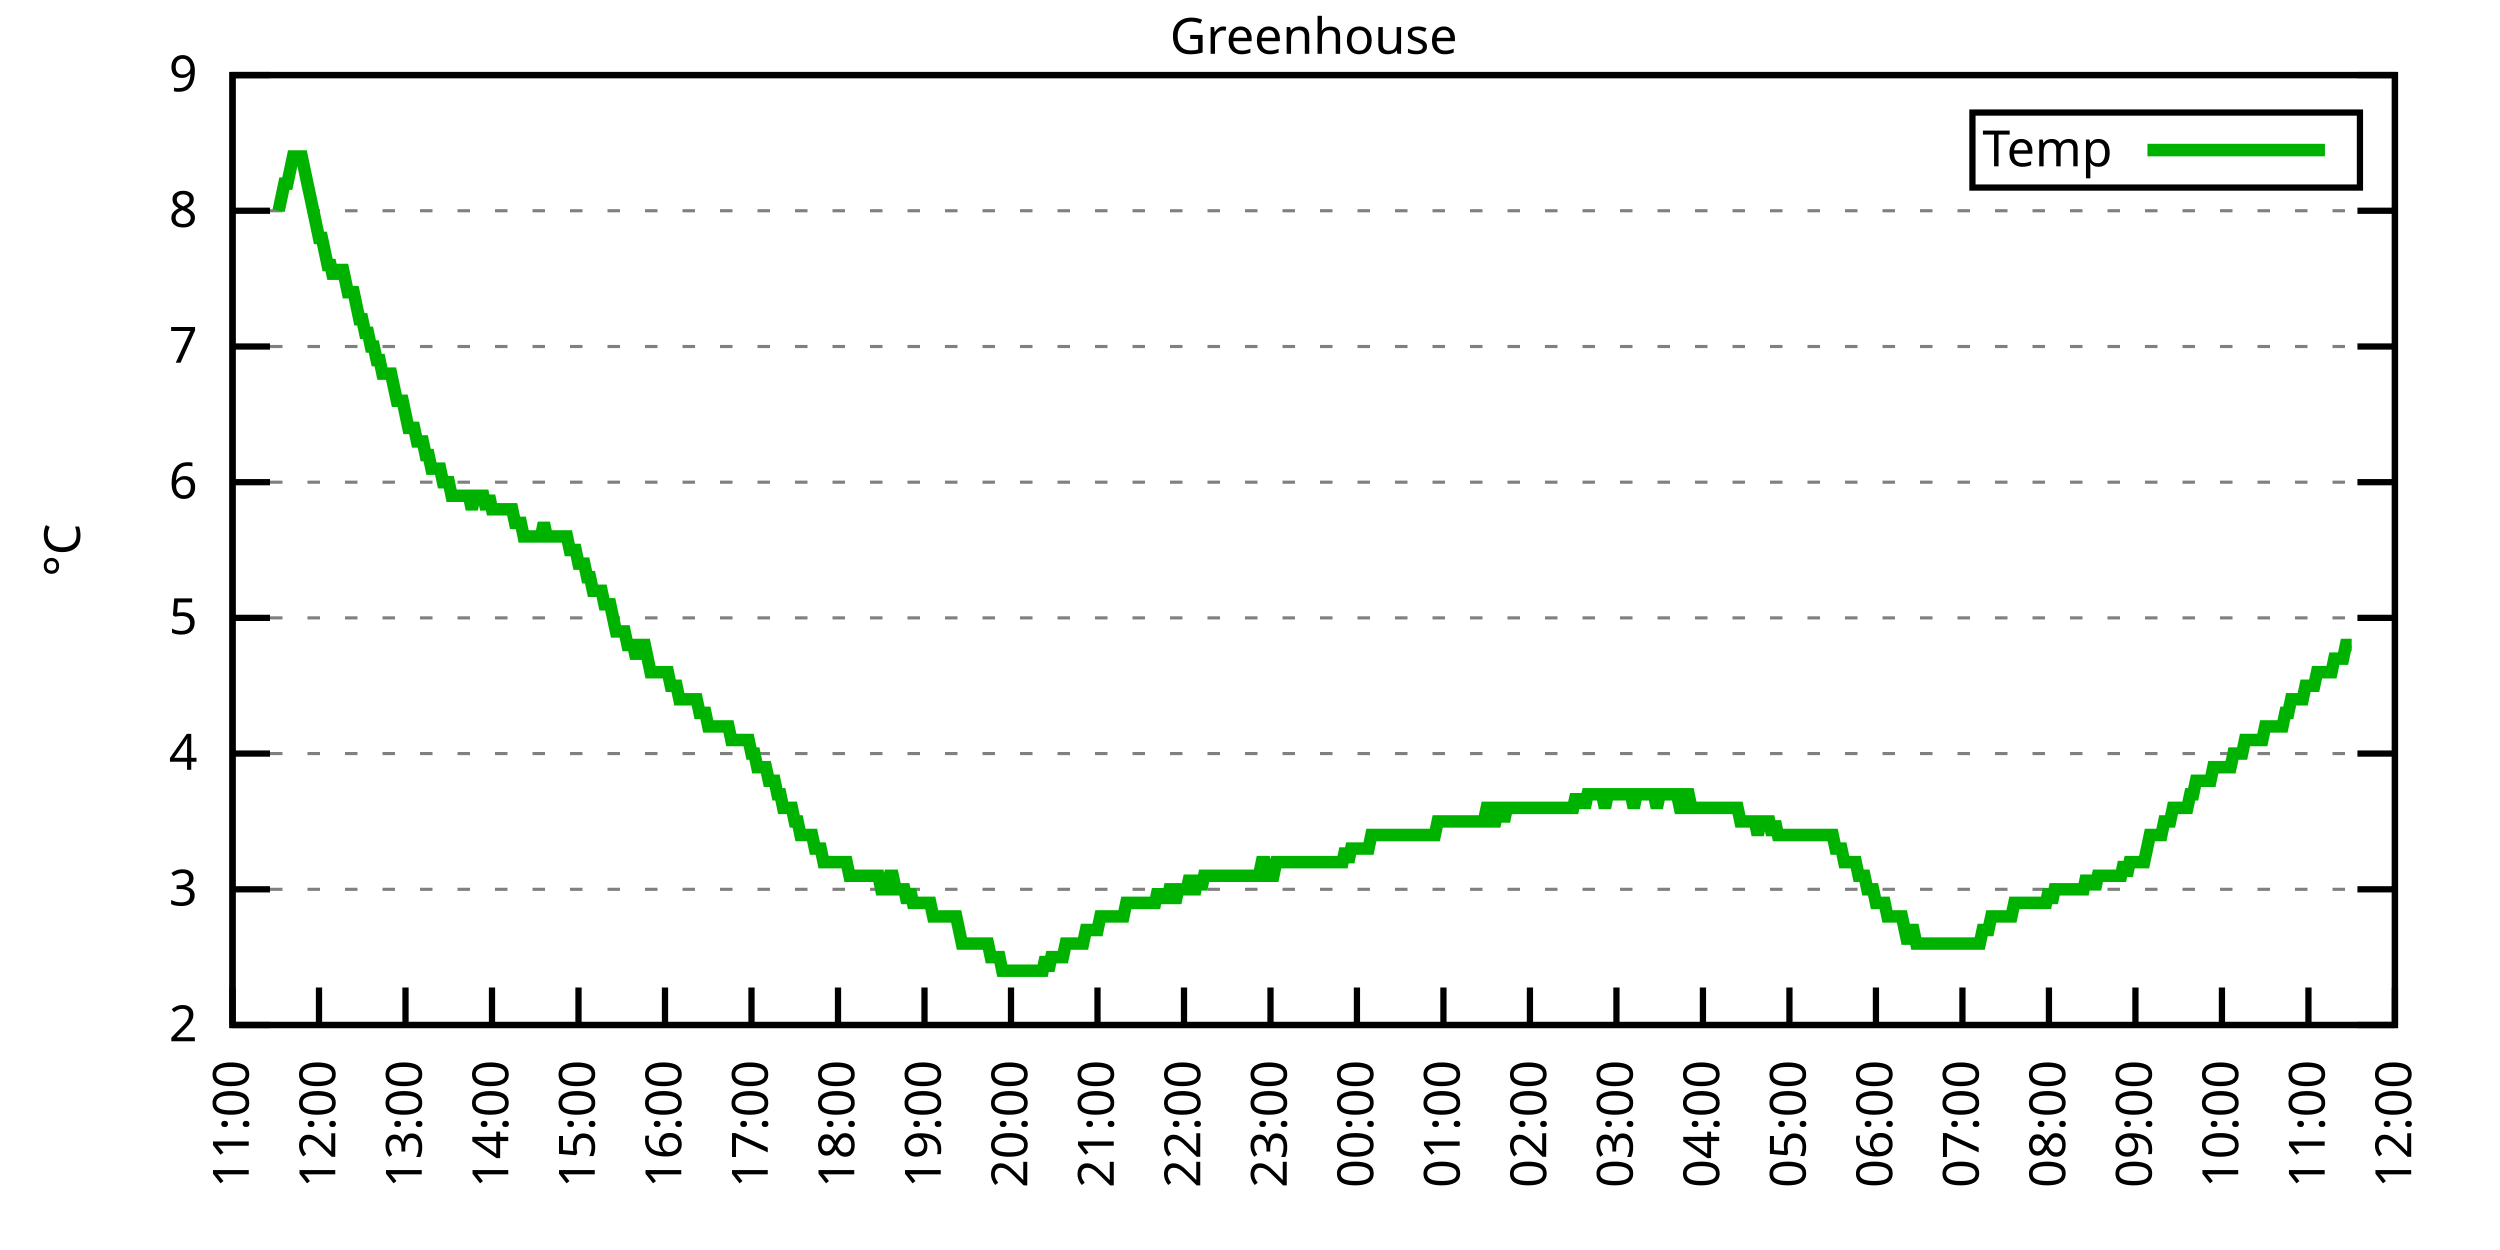
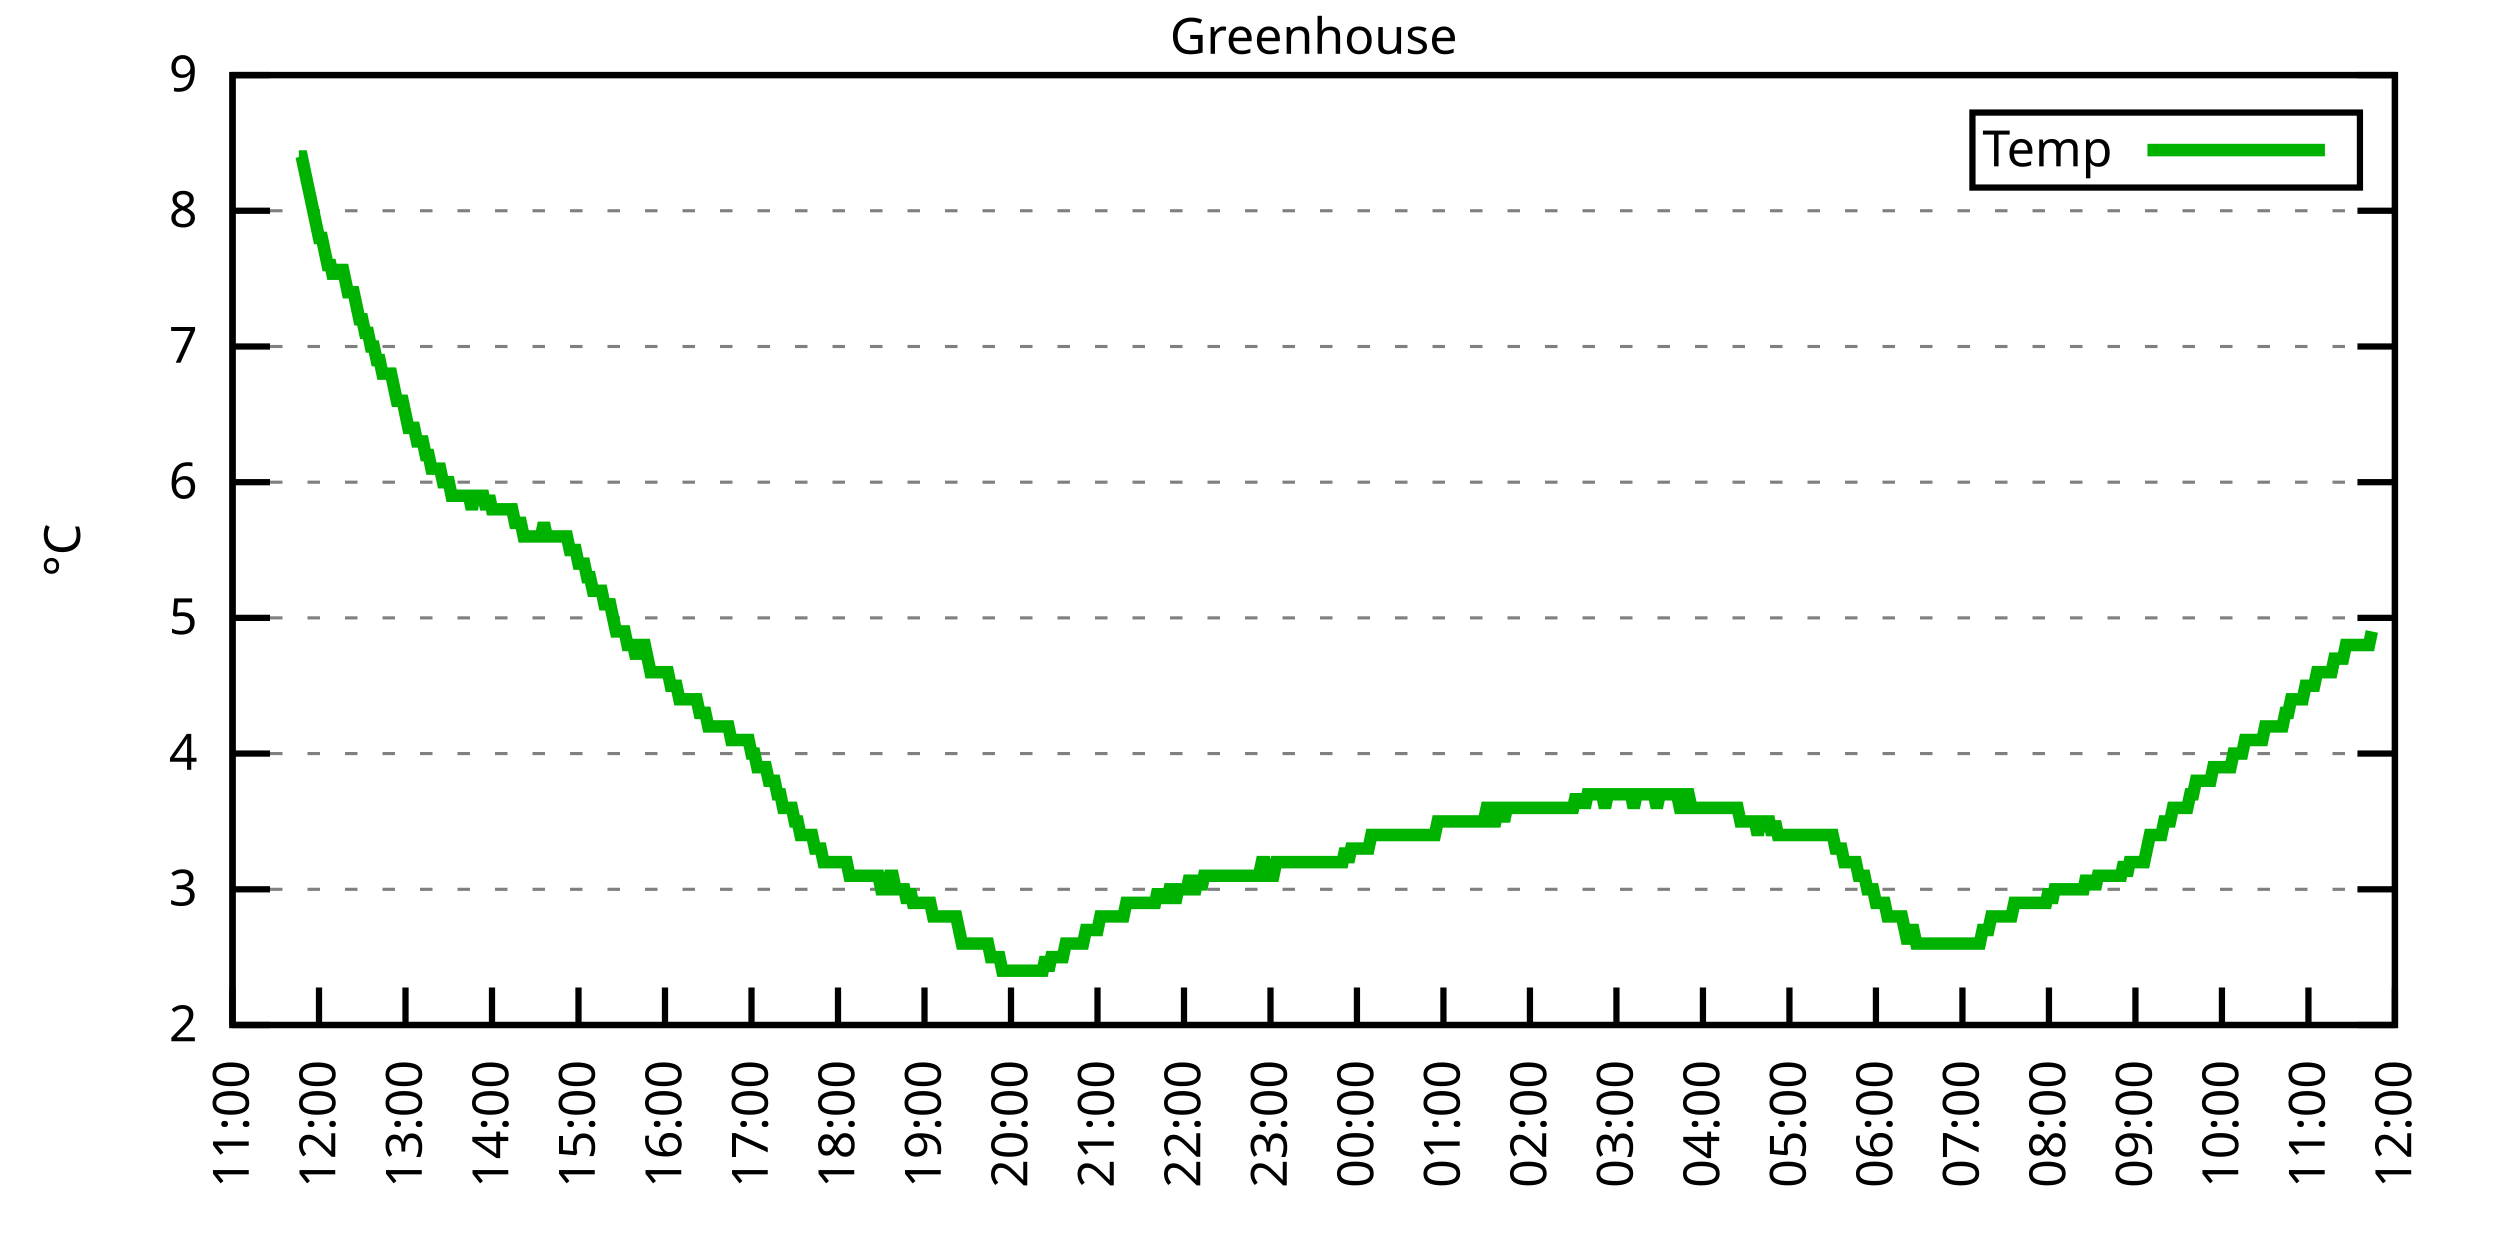
<svg xmlns="http://www.w3.org/2000/svg" xmlns:xlink="http://www.w3.org/1999/xlink" width="400" height="200" viewBox="0 0 400 200">
  <g id="gnuplot_canvas">
    <rect x="0" y="0" width="400" height="200" fill="none" />
    <defs>
      <circle id="gpDot" r="0.5" stroke-width="0.5" stroke="currentColor" />
      <path id="gpPt0" stroke-width="0.333" stroke="currentColor" d="M-1,0 h2 M0,-1 v2" />
      <path id="gpPt1" stroke-width="0.333" stroke="currentColor" d="M-1,-1 L1,1 M1,-1 L-1,1" />
      <path id="gpPt2" stroke-width="0.333" stroke="currentColor" d="M-1,0 L1,0 M0,-1 L0,1 M-1,-1 L1,1 M-1,1 L1,-1" />
      <rect id="gpPt3" stroke-width="0.333" stroke="currentColor" x="-1" y="-1" width="2" height="2" />
      <rect id="gpPt4" stroke-width="0.333" stroke="currentColor" fill="currentColor" x="-1" y="-1" width="2" height="2" />
      <circle id="gpPt5" stroke-width="0.333" stroke="currentColor" cx="0" cy="0" r="1" />
      <use xlink:href="#gpPt5" id="gpPt6" fill="currentColor" stroke="none" />
      <path id="gpPt7" stroke-width="0.333" stroke="currentColor" d="M0,-1.33 L-1.33,0.67 L1.33,0.67 z" />
      <use xlink:href="#gpPt7" id="gpPt8" fill="currentColor" stroke="none" />
      <use xlink:href="#gpPt7" id="gpPt9" stroke="currentColor" transform="rotate(180)" />
      <use xlink:href="#gpPt9" id="gpPt10" fill="currentColor" stroke="none" />
      <use xlink:href="#gpPt3" id="gpPt11" stroke="currentColor" transform="rotate(45)" />
      <use xlink:href="#gpPt11" id="gpPt12" fill="currentColor" stroke="none" />
      <path id="gpPt13" stroke-width="0.333" stroke="currentColor" d="M0,1.330 L1.265,0.411 L0.782,-1.067 L-0.782,-1.076 L-1.265,0.411 z" />
      <use xlink:href="#gpPt13" id="gpPt14" fill="currentColor" stroke="none" />
      <filter id="textbox" filterUnits="objectBoundingBox" x="0" y="0" height="1" width="1">
        <feFlood flood-color="white" flood-opacity="1" result="bgnd" />
        <feComposite in="SourceGraphic" in2="bgnd" operator="atop" />
      </filter>
      <filter id="greybox" filterUnits="objectBoundingBox" x="0" y="0" height="1" width="1">
        <feFlood flood-color="lightgrey" flood-opacity="1" result="grey" />
        <feComposite in="SourceGraphic" in2="grey" operator="atop" />
      </filter>
    </defs>
    <g fill="none" color="white" stroke="currentColor" stroke-width="1.00" stroke-linecap="butt" stroke-linejoin="miter">
</g>
    <g fill="none" color="black" stroke="currentColor" stroke-width="1.00" stroke-linecap="butt" stroke-linejoin="miter">
      <g stroke="none" shape-rendering="crispEdges">
        <polygon fill="rgb(255, 255, 255)" points="37.20,164.00 383.18,164.00 383.18,12.02 37.20,12.02 " />
      </g>
    </g>
    <g fill="none" color="black" stroke="currentColor" stroke-width="1.00" stroke-linecap="butt" stroke-linejoin="miter">
</g>
    <g fill="none" color="black" stroke="black" stroke-width="0.50" stroke-linecap="butt" stroke-linejoin="miter">
</g>
    <g fill="none" color="gray" stroke="currentColor" stroke-width="0.50" stroke-linecap="butt" stroke-linejoin="miter">
      <path stroke="gray" stroke-dasharray="2,4" class="gridline" d="M37.20,164.00 L383.19,164.00  " />
    </g>
    <g fill="none" color="gray" stroke="gray" stroke-width="1.00" stroke-linecap="butt" stroke-linejoin="miter">
</g>
    <g fill="none" color="black" stroke="currentColor" stroke-width="1.00" stroke-linecap="butt" stroke-linejoin="miter">
      <path stroke="black" d="M37.20,164.00 L43.20,164.00 M383.19,164.00 L377.19,164.00  " />
      <g transform="translate(31.60,166.60)" stroke="none" fill="black" font-family="Sans" font-size="8.00" text-anchor="end">
        <text>
          <tspan font-family="Sans"> 2</tspan>
        </text>
      </g>
    </g>
    <g fill="none" color="black" stroke="currentColor" stroke-width="1.00" stroke-linecap="butt" stroke-linejoin="miter">
</g>
    <g fill="none" color="black" stroke="black" stroke-width="0.50" stroke-linecap="butt" stroke-linejoin="miter">
</g>
    <g fill="none" color="gray" stroke="currentColor" stroke-width="0.50" stroke-linecap="butt" stroke-linejoin="miter">
      <path stroke="gray" stroke-dasharray="2,4" class="gridline" d="M37.20,142.29 L383.19,142.29  " />
    </g>
    <g fill="none" color="gray" stroke="gray" stroke-width="1.00" stroke-linecap="butt" stroke-linejoin="miter">
</g>
    <g fill="none" color="black" stroke="currentColor" stroke-width="1.00" stroke-linecap="butt" stroke-linejoin="miter">
      <path stroke="black" d="M37.20,142.29 L43.20,142.29 M383.19,142.29 L377.19,142.29  " />
      <g transform="translate(31.60,144.89)" stroke="none" fill="black" font-family="Sans" font-size="8.00" text-anchor="end">
        <text>
          <tspan font-family="Sans"> 3</tspan>
        </text>
      </g>
    </g>
    <g fill="none" color="black" stroke="currentColor" stroke-width="1.00" stroke-linecap="butt" stroke-linejoin="miter">
</g>
    <g fill="none" color="black" stroke="black" stroke-width="0.50" stroke-linecap="butt" stroke-linejoin="miter">
</g>
    <g fill="none" color="gray" stroke="currentColor" stroke-width="0.50" stroke-linecap="butt" stroke-linejoin="miter">
      <path stroke="gray" stroke-dasharray="2,4" class="gridline" d="M37.20,120.57 L383.19,120.57  " />
    </g>
    <g fill="none" color="gray" stroke="gray" stroke-width="1.00" stroke-linecap="butt" stroke-linejoin="miter">
</g>
    <g fill="none" color="black" stroke="currentColor" stroke-width="1.00" stroke-linecap="butt" stroke-linejoin="miter">
      <path stroke="black" d="M37.20,120.57 L43.20,120.57 M383.19,120.57 L377.19,120.57  " />
      <g transform="translate(31.60,123.17)" stroke="none" fill="black" font-family="Sans" font-size="8.00" text-anchor="end">
        <text>
          <tspan font-family="Sans"> 4</tspan>
        </text>
      </g>
    </g>
    <g fill="none" color="black" stroke="currentColor" stroke-width="1.00" stroke-linecap="butt" stroke-linejoin="miter">
</g>
    <g fill="none" color="black" stroke="black" stroke-width="0.50" stroke-linecap="butt" stroke-linejoin="miter">
</g>
    <g fill="none" color="gray" stroke="currentColor" stroke-width="0.50" stroke-linecap="butt" stroke-linejoin="miter">
      <path stroke="gray" stroke-dasharray="2,4" class="gridline" d="M37.20,98.86 L383.19,98.86  " />
    </g>
    <g fill="none" color="gray" stroke="gray" stroke-width="1.00" stroke-linecap="butt" stroke-linejoin="miter">
</g>
    <g fill="none" color="black" stroke="currentColor" stroke-width="1.00" stroke-linecap="butt" stroke-linejoin="miter">
      <path stroke="black" d="M37.20,98.86 L43.20,98.86 M383.19,98.86 L377.19,98.86  " />
      <g transform="translate(31.60,101.46)" stroke="none" fill="black" font-family="Sans" font-size="8.00" text-anchor="end">
        <text>
          <tspan font-family="Sans"> 5</tspan>
        </text>
      </g>
    </g>
    <g fill="none" color="black" stroke="currentColor" stroke-width="1.00" stroke-linecap="butt" stroke-linejoin="miter">
</g>
    <g fill="none" color="black" stroke="black" stroke-width="0.50" stroke-linecap="butt" stroke-linejoin="miter">
</g>
    <g fill="none" color="gray" stroke="currentColor" stroke-width="0.50" stroke-linecap="butt" stroke-linejoin="miter">
      <path stroke="gray" stroke-dasharray="2,4" class="gridline" d="M37.20,77.15 L383.19,77.15  " />
    </g>
    <g fill="none" color="gray" stroke="gray" stroke-width="1.00" stroke-linecap="butt" stroke-linejoin="miter">
</g>
    <g fill="none" color="black" stroke="currentColor" stroke-width="1.00" stroke-linecap="butt" stroke-linejoin="miter">
      <path stroke="black" d="M37.20,77.15 L43.20,77.15 M383.19,77.15 L377.19,77.15  " />
      <g transform="translate(31.60,79.75)" stroke="none" fill="black" font-family="Sans" font-size="8.00" text-anchor="end">
        <text>
          <tspan font-family="Sans"> 6</tspan>
        </text>
      </g>
    </g>
    <g fill="none" color="black" stroke="currentColor" stroke-width="1.00" stroke-linecap="butt" stroke-linejoin="miter">
</g>
    <g fill="none" color="black" stroke="black" stroke-width="0.50" stroke-linecap="butt" stroke-linejoin="miter">
</g>
    <g fill="none" color="gray" stroke="currentColor" stroke-width="0.50" stroke-linecap="butt" stroke-linejoin="miter">
      <path stroke="gray" stroke-dasharray="2,4" class="gridline" d="M37.20,55.44 L383.19,55.44  " />
    </g>
    <g fill="none" color="gray" stroke="gray" stroke-width="1.00" stroke-linecap="butt" stroke-linejoin="miter">
</g>
    <g fill="none" color="black" stroke="currentColor" stroke-width="1.00" stroke-linecap="butt" stroke-linejoin="miter">
      <path stroke="black" d="M37.20,55.44 L43.20,55.44 M383.19,55.44 L377.19,55.44  " />
      <g transform="translate(31.60,58.04)" stroke="none" fill="black" font-family="Sans" font-size="8.00" text-anchor="end">
        <text>
          <tspan font-family="Sans"> 7</tspan>
        </text>
      </g>
    </g>
    <g fill="none" color="black" stroke="currentColor" stroke-width="1.00" stroke-linecap="butt" stroke-linejoin="miter">
</g>
    <g fill="none" color="black" stroke="black" stroke-width="0.50" stroke-linecap="butt" stroke-linejoin="miter">
</g>
    <g fill="none" color="gray" stroke="currentColor" stroke-width="0.50" stroke-linecap="butt" stroke-linejoin="miter">
      <path stroke="gray" stroke-dasharray="2,4" class="gridline" d="M37.20,33.72 L383.19,33.72  " />
    </g>
    <g fill="none" color="gray" stroke="gray" stroke-width="1.00" stroke-linecap="butt" stroke-linejoin="miter">
</g>
    <g fill="none" color="black" stroke="currentColor" stroke-width="1.00" stroke-linecap="butt" stroke-linejoin="miter">
      <path stroke="black" d="M37.20,33.72 L43.20,33.72 M383.19,33.72 L377.19,33.72  " />
      <g transform="translate(31.60,36.32)" stroke="none" fill="black" font-family="Sans" font-size="8.00" text-anchor="end">
        <text>
          <tspan font-family="Sans"> 8</tspan>
        </text>
      </g>
    </g>
    <g fill="none" color="black" stroke="currentColor" stroke-width="1.00" stroke-linecap="butt" stroke-linejoin="miter">
</g>
    <g fill="none" color="black" stroke="black" stroke-width="0.50" stroke-linecap="butt" stroke-linejoin="miter">
</g>
    <g fill="none" color="gray" stroke="currentColor" stroke-width="0.50" stroke-linecap="butt" stroke-linejoin="miter">
      <path stroke="gray" stroke-dasharray="2,4" class="gridline" d="M37.20,12.01 L383.19,12.01  " />
    </g>
    <g fill="none" color="gray" stroke="gray" stroke-width="1.00" stroke-linecap="butt" stroke-linejoin="miter">
</g>
    <g fill="none" color="black" stroke="currentColor" stroke-width="1.00" stroke-linecap="butt" stroke-linejoin="miter">
      <path stroke="black" d="M37.20,12.01 L43.20,12.01 M383.19,12.01 L377.19,12.01  " />
      <g transform="translate(31.60,14.61)" stroke="none" fill="black" font-family="Sans" font-size="8.00" text-anchor="end">
        <text>
          <tspan font-family="Sans"> 9</tspan>
        </text>
      </g>
    </g>
    <g fill="none" color="black" stroke="currentColor" stroke-width="1.00" stroke-linecap="butt" stroke-linejoin="miter">
      <path stroke="black" d="M37.20,164.00 L37.20,158.00  " />
      <g transform="translate(39.80,169.60) rotate(270.00)" stroke="none" fill="black" font-family="Sans" font-size="8.00" text-anchor="end">
        <text>
          <tspan font-family="Sans">11:00</tspan>
        </text>
      </g>
    </g>
    <g fill="none" color="black" stroke="currentColor" stroke-width="1.00" stroke-linecap="butt" stroke-linejoin="miter">
      <path stroke="black" d="M51.04,164.00 L51.04,158.00  " />
      <g transform="translate(53.64,169.60) rotate(270.00)" stroke="none" fill="black" font-family="Sans" font-size="8.00" text-anchor="end">
        <text>
          <tspan font-family="Sans">12:00</tspan>
        </text>
      </g>
    </g>
    <g fill="none" color="black" stroke="currentColor" stroke-width="1.00" stroke-linecap="butt" stroke-linejoin="miter">
      <path stroke="black" d="M64.88,164.00 L64.88,158.00  " />
      <g transform="translate(67.48,169.60) rotate(270.00)" stroke="none" fill="black" font-family="Sans" font-size="8.00" text-anchor="end">
        <text>
          <tspan font-family="Sans">13:00</tspan>
        </text>
      </g>
    </g>
    <g fill="none" color="black" stroke="currentColor" stroke-width="1.00" stroke-linecap="butt" stroke-linejoin="miter">
      <path stroke="black" d="M78.72,164.00 L78.72,158.00  " />
      <g transform="translate(81.32,169.60) rotate(270.00)" stroke="none" fill="black" font-family="Sans" font-size="8.00" text-anchor="end">
        <text>
          <tspan font-family="Sans">14:00</tspan>
        </text>
      </g>
    </g>
    <g fill="none" color="black" stroke="currentColor" stroke-width="1.00" stroke-linecap="butt" stroke-linejoin="miter">
      <path stroke="black" d="M92.56,164.00 L92.56,158.00  " />
      <g transform="translate(95.16,169.60) rotate(270.00)" stroke="none" fill="black" font-family="Sans" font-size="8.00" text-anchor="end">
        <text>
          <tspan font-family="Sans">15:00</tspan>
        </text>
      </g>
    </g>
    <g fill="none" color="black" stroke="currentColor" stroke-width="1.00" stroke-linecap="butt" stroke-linejoin="miter">
      <path stroke="black" d="M106.40,164.00 L106.40,158.00  " />
      <g transform="translate(109.00,169.60) rotate(270.00)" stroke="none" fill="black" font-family="Sans" font-size="8.00" text-anchor="end">
        <text>
          <tspan font-family="Sans">16:00</tspan>
        </text>
      </g>
    </g>
    <g fill="none" color="black" stroke="currentColor" stroke-width="1.00" stroke-linecap="butt" stroke-linejoin="miter">
      <path stroke="black" d="M120.24,164.00 L120.24,158.00  " />
      <g transform="translate(122.84,169.60) rotate(270.00)" stroke="none" fill="black" font-family="Sans" font-size="8.00" text-anchor="end">
        <text>
          <tspan font-family="Sans">17:00</tspan>
        </text>
      </g>
    </g>
    <g fill="none" color="black" stroke="currentColor" stroke-width="1.00" stroke-linecap="butt" stroke-linejoin="miter">
      <path stroke="black" d="M134.08,164.00 L134.08,158.00  " />
      <g transform="translate(136.68,169.60) rotate(270.00)" stroke="none" fill="black" font-family="Sans" font-size="8.00" text-anchor="end">
        <text>
          <tspan font-family="Sans">18:00</tspan>
        </text>
      </g>
    </g>
    <g fill="none" color="black" stroke="currentColor" stroke-width="1.00" stroke-linecap="butt" stroke-linejoin="miter">
      <path stroke="black" d="M147.92,164.00 L147.92,158.00  " />
      <g transform="translate(150.52,169.60) rotate(270.00)" stroke="none" fill="black" font-family="Sans" font-size="8.00" text-anchor="end">
        <text>
          <tspan font-family="Sans">19:00</tspan>
        </text>
      </g>
    </g>
    <g fill="none" color="black" stroke="currentColor" stroke-width="1.00" stroke-linecap="butt" stroke-linejoin="miter">
      <path stroke="black" d="M161.76,164.00 L161.76,158.00  " />
      <g transform="translate(164.36,169.60) rotate(270.00)" stroke="none" fill="black" font-family="Sans" font-size="8.00" text-anchor="end">
        <text>
          <tspan font-family="Sans">20:00</tspan>
        </text>
      </g>
    </g>
    <g fill="none" color="black" stroke="currentColor" stroke-width="1.00" stroke-linecap="butt" stroke-linejoin="miter">
      <path stroke="black" d="M175.60,164.00 L175.60,158.00  " />
      <g transform="translate(178.20,169.60) rotate(270.00)" stroke="none" fill="black" font-family="Sans" font-size="8.00" text-anchor="end">
        <text>
          <tspan font-family="Sans">21:00</tspan>
        </text>
      </g>
    </g>
    <g fill="none" color="black" stroke="currentColor" stroke-width="1.00" stroke-linecap="butt" stroke-linejoin="miter">
      <path stroke="black" d="M189.44,164.00 L189.44,158.00  " />
      <g transform="translate(192.04,169.60) rotate(270.00)" stroke="none" fill="black" font-family="Sans" font-size="8.00" text-anchor="end">
        <text>
          <tspan font-family="Sans">22:00</tspan>
        </text>
      </g>
    </g>
    <g fill="none" color="black" stroke="currentColor" stroke-width="1.00" stroke-linecap="butt" stroke-linejoin="miter">
      <path stroke="black" d="M203.28,164.00 L203.28,158.00  " />
      <g transform="translate(205.88,169.60) rotate(270.00)" stroke="none" fill="black" font-family="Sans" font-size="8.00" text-anchor="end">
        <text>
          <tspan font-family="Sans">23:00</tspan>
        </text>
      </g>
    </g>
    <g fill="none" color="black" stroke="currentColor" stroke-width="1.00" stroke-linecap="butt" stroke-linejoin="miter">
      <path stroke="black" d="M217.11,164.00 L217.11,158.00  " />
      <g transform="translate(219.71,169.60) rotate(270.00)" stroke="none" fill="black" font-family="Sans" font-size="8.00" text-anchor="end">
        <text>
          <tspan font-family="Sans">00:00</tspan>
        </text>
      </g>
    </g>
    <g fill="none" color="black" stroke="currentColor" stroke-width="1.00" stroke-linecap="butt" stroke-linejoin="miter">
      <path stroke="black" d="M230.95,164.00 L230.95,158.00  " />
      <g transform="translate(233.55,169.60) rotate(270.00)" stroke="none" fill="black" font-family="Sans" font-size="8.00" text-anchor="end">
        <text>
          <tspan font-family="Sans">01:00</tspan>
        </text>
      </g>
    </g>
    <g fill="none" color="black" stroke="currentColor" stroke-width="1.00" stroke-linecap="butt" stroke-linejoin="miter">
      <path stroke="black" d="M244.79,164.00 L244.79,158.00  " />
      <g transform="translate(247.39,169.60) rotate(270.00)" stroke="none" fill="black" font-family="Sans" font-size="8.00" text-anchor="end">
        <text>
          <tspan font-family="Sans">02:00</tspan>
        </text>
      </g>
    </g>
    <g fill="none" color="black" stroke="currentColor" stroke-width="1.00" stroke-linecap="butt" stroke-linejoin="miter">
      <path stroke="black" d="M258.63,164.00 L258.63,158.00  " />
      <g transform="translate(261.23,169.60) rotate(270.00)" stroke="none" fill="black" font-family="Sans" font-size="8.00" text-anchor="end">
        <text>
          <tspan font-family="Sans">03:00</tspan>
        </text>
      </g>
    </g>
    <g fill="none" color="black" stroke="currentColor" stroke-width="1.00" stroke-linecap="butt" stroke-linejoin="miter">
      <path stroke="black" d="M272.47,164.00 L272.47,158.00  " />
      <g transform="translate(275.07,169.60) rotate(270.00)" stroke="none" fill="black" font-family="Sans" font-size="8.00" text-anchor="end">
        <text>
          <tspan font-family="Sans">04:00</tspan>
        </text>
      </g>
    </g>
    <g fill="none" color="black" stroke="currentColor" stroke-width="1.00" stroke-linecap="butt" stroke-linejoin="miter">
      <path stroke="black" d="M286.31,164.00 L286.31,158.00  " />
      <g transform="translate(288.91,169.60) rotate(270.00)" stroke="none" fill="black" font-family="Sans" font-size="8.00" text-anchor="end">
        <text>
          <tspan font-family="Sans">05:00</tspan>
        </text>
      </g>
    </g>
    <g fill="none" color="black" stroke="currentColor" stroke-width="1.00" stroke-linecap="butt" stroke-linejoin="miter">
      <path stroke="black" d="M300.15,164.00 L300.15,158.00  " />
      <g transform="translate(302.75,169.60) rotate(270.00)" stroke="none" fill="black" font-family="Sans" font-size="8.00" text-anchor="end">
        <text>
          <tspan font-family="Sans">06:00</tspan>
        </text>
      </g>
    </g>
    <g fill="none" color="black" stroke="currentColor" stroke-width="1.00" stroke-linecap="butt" stroke-linejoin="miter">
      <path stroke="black" d="M313.99,164.00 L313.99,158.00  " />
      <g transform="translate(316.59,169.60) rotate(270.00)" stroke="none" fill="black" font-family="Sans" font-size="8.00" text-anchor="end">
        <text>
          <tspan font-family="Sans">07:00</tspan>
        </text>
      </g>
    </g>
    <g fill="none" color="black" stroke="currentColor" stroke-width="1.00" stroke-linecap="butt" stroke-linejoin="miter">
      <path stroke="black" d="M327.83,164.00 L327.83,158.00  " />
      <g transform="translate(330.43,169.60) rotate(270.00)" stroke="none" fill="black" font-family="Sans" font-size="8.00" text-anchor="end">
        <text>
          <tspan font-family="Sans">08:00</tspan>
        </text>
      </g>
    </g>
    <g fill="none" color="black" stroke="currentColor" stroke-width="1.00" stroke-linecap="butt" stroke-linejoin="miter">
      <path stroke="black" d="M341.67,164.00 L341.67,158.00  " />
      <g transform="translate(344.27,169.60) rotate(270.00)" stroke="none" fill="black" font-family="Sans" font-size="8.00" text-anchor="end">
        <text>
          <tspan font-family="Sans">09:00</tspan>
        </text>
      </g>
    </g>
    <g fill="none" color="black" stroke="currentColor" stroke-width="1.00" stroke-linecap="butt" stroke-linejoin="miter">
      <path stroke="black" d="M355.51,164.00 L355.51,158.00  " />
      <g transform="translate(358.11,169.60) rotate(270.00)" stroke="none" fill="black" font-family="Sans" font-size="8.00" text-anchor="end">
        <text>
          <tspan font-family="Sans">10:00</tspan>
        </text>
      </g>
    </g>
    <g fill="none" color="black" stroke="currentColor" stroke-width="1.00" stroke-linecap="butt" stroke-linejoin="miter">
      <path stroke="black" d="M369.35,164.00 L369.35,158.00  " />
      <g transform="translate(371.95,169.60) rotate(270.00)" stroke="none" fill="black" font-family="Sans" font-size="8.00" text-anchor="end">
        <text>
          <tspan font-family="Sans">11:00</tspan>
        </text>
      </g>
    </g>
    <g fill="none" color="black" stroke="currentColor" stroke-width="1.00" stroke-linecap="butt" stroke-linejoin="miter">
      <path stroke="black" d="M383.19,164.00 L383.19,158.00  " />
      <g transform="translate(385.79,169.60) rotate(270.00)" stroke="none" fill="black" font-family="Sans" font-size="8.00" text-anchor="end">
        <text>
          <tspan font-family="Sans">12:00</tspan>
        </text>
      </g>
    </g>
    <g fill="none" color="black" stroke="currentColor" stroke-width="1.00" stroke-linecap="butt" stroke-linejoin="miter">
</g>
    <g fill="none" color="black" stroke="currentColor" stroke-width="1.00" stroke-linecap="butt" stroke-linejoin="miter">
      <path stroke="black" d="M37.20,12.01 L37.20,164.00 L383.19,164.00 L383.19,12.01 L37.20,12.01 Z  " />
    </g>
    <g fill="none" color="black" stroke="currentColor" stroke-width="1.00" stroke-linecap="butt" stroke-linejoin="miter">
</g>
    <g fill="none" color="black" stroke="currentColor" stroke-width="1.00" stroke-linecap="butt" stroke-linejoin="miter">
      <path stroke="black" d="M315.59,30.01 L315.59,18.01 L377.59,18.01 L377.59,30.01 L315.59,30.01 Z  " />
    </g>
    <g id="Greenhouse_plot_1">
      <g fill="none" color="white" stroke="black" stroke-width="2.00" stroke-linecap="butt" stroke-linejoin="miter">
</g>
      <g fill="none" color="black" stroke="currentColor" stroke-width="2.00" stroke-linecap="butt" stroke-linejoin="miter">
        <g transform="translate(337.99,26.61)" stroke="none" fill="black" font-family="Sans" font-size="8.00" text-anchor="end">
          <text>
            <tspan font-family="Sans">Temp</tspan>
          </text>
        </g>
      </g>
      <g fill="none" color="black" stroke="currentColor" stroke-width="2.00" stroke-linecap="butt" stroke-linejoin="miter">
-         <path stroke="rgb(  0, 178,   0)" d="M343.59,24.01 L371.99,24.01 M44.58,33.72 L45.04,31.55 L45.50,29.38 L45.97,29.38 L46.43,27.21 L46.89,25.04   L47.35,25.04 L47.81,25.04 L48.27,25.04 L48.73,27.21 L49.19,29.38 L49.66,31.55 L50.12,33.72 L50.58,35.89   L51.04,38.07 L51.50,38.07 L51.96,40.24 L52.42,42.41 L52.88,42.41 L53.35,44.58 L53.81,42.41 L54.27,44.58   L54.73,42.41 L55.19,44.58 L55.65,46.75 L56.11,46.75 L56.58,46.75 L57.04,48.92 L57.50,51.09 L57.96,51.09   L58.42,53.26 L58.88,53.26 L59.34,55.44 L59.80,55.44 L60.27,57.61 L60.73,57.61 L61.19,59.78 L61.65,59.78   L62.11,59.78 L62.57,59.78 L63.03,61.95 L63.50,64.12 L63.96,64.12 L64.42,64.12 L64.88,66.29 L65.34,68.46   L65.80,68.46 L66.26,68.46 L66.72,70.63 L67.19,70.63 L67.65,70.63 L68.11,72.81 L68.57,72.81 L69.03,74.98   L69.49,74.98 L69.95,74.98 L70.42,74.98 L70.88,77.15 L71.34,77.15 L71.80,77.15 L72.26,79.32 L72.72,79.32   L73.18,79.32 L73.64,79.32 L74.11,79.32 L74.57,79.32 L75.03,79.32 L75.49,81.49 L75.95,79.32 L76.41,79.32   L76.87,79.32 L77.33,79.32 L77.80,81.49 L78.26,79.32 L78.72,81.49 L79.18,81.49 L79.64,81.49 L80.10,81.49   L80.56,81.49 L81.03,81.49 L81.49,81.49 L81.95,81.49 L82.41,83.66 L82.87,83.66 L83.33,83.66 L83.79,85.83   L84.25,85.83 L84.72,85.83 L85.18,85.83 L85.64,85.83 L86.10,85.83 L86.56,85.83 L87.02,83.66 L87.48,85.83   L87.95,85.83 L88.41,85.83 L88.87,85.83 L89.33,85.83 L89.79,85.83 L90.25,85.83 L90.71,85.83 L91.17,88.00   L91.64,88.00 L92.10,88.00 L92.56,90.18 L93.02,90.18 L93.48,90.18 L93.94,92.35 L94.40,92.35 L94.87,94.52   L95.33,94.52 L95.79,94.52 L96.25,94.52 L96.71,96.69 L97.17,96.69 L97.63,96.69 L98.09,98.86 L98.56,101.03   L99.02,101.03 L99.48,101.03 L99.94,101.03 L100.40,103.20 L100.86,103.20 L101.32,103.20 L101.78,105.38 L102.25,103.20   L102.71,103.20 L103.17,103.20 L103.63,105.38 L104.09,107.55 L104.55,107.55 L105.01,107.55 L105.48,107.55 L105.94,107.55   L106.40,107.55 L106.86,107.55 L107.32,109.72 L107.78,109.72 L108.24,109.72 L108.70,111.89 L109.17,111.89 L109.63,111.89   L110.09,111.89 L110.55,111.89 L111.01,111.89 L111.47,111.89 L111.93,114.06 L112.40,114.06 L112.86,114.06 L113.32,116.23   L113.78,116.23 L114.24,116.23 L114.70,116.23 L115.16,116.23 L115.62,116.23 L116.09,116.23 L116.55,116.23 L117.01,118.40   L117.47,118.40 L117.93,118.40 L118.39,118.40 L118.85,118.40 L119.31,118.40 L119.78,118.40 L120.24,120.57 L120.70,120.57   L121.16,122.75 L121.62,122.75 L122.08,122.75 L122.54,122.75 L123.01,124.92 L123.47,124.92 L123.93,124.92 L124.39,127.09   L124.85,127.09 L125.31,129.26 L125.77,129.26 L126.23,129.26 L126.70,129.26 L127.16,131.43 L127.62,131.43 L128.08,133.60   L128.54,133.60 L129.00,133.60 L129.46,133.60 L129.93,133.60 L130.39,135.77 L130.85,135.77 L131.31,135.77 L131.77,137.94   L132.23,137.94 L132.69,137.94 L133.15,137.94 L133.62,137.94 L134.08,137.94 L134.54,137.94 L135.00,137.94 L135.46,137.94   L135.92,140.12 L136.38,140.12 L136.85,140.12 L137.31,140.12 L137.77,140.12 L138.23,140.12 L138.69,140.12 L139.15,140.12   L139.61,140.12 L140.07,140.12 L140.54,140.12 L141.00,142.29 L141.46,142.29 L141.92,142.29 L142.38,140.12 L142.84,140.12   L143.30,142.29 L143.76,142.29 L144.23,142.29 L144.69,142.29 L145.15,144.46 L145.61,142.29 L146.07,144.46 L146.53,144.46   L146.99,144.46 L147.46,144.46 L147.92,144.46 L148.38,144.46 L148.84,144.46 L149.30,146.63 L149.76,146.63 L150.22,146.63   L150.68,146.63 L151.15,146.63 L151.61,146.63 L152.07,146.63 L152.53,146.63 L152.99,146.63 L153.45,148.80 L153.91,150.97   L154.38,150.97 L154.84,150.97 L155.30,150.97 L155.76,150.97 L156.22,150.97 L156.68,150.97 L157.14,150.97 L157.60,150.97   L158.07,150.97 L158.53,153.14 L158.99,153.14 L159.45,153.14 L159.91,153.14 L160.37,155.31 L160.83,155.31 L161.30,155.31   L161.76,155.31 L162.22,155.31 L162.68,155.31 L163.14,155.31 L163.60,155.31 L164.06,155.31 L164.52,155.31 L164.99,155.31   L165.45,155.31 L165.91,155.31 L166.37,155.31 L166.83,155.31 L167.29,153.14 L167.75,155.31 L168.21,153.14 L168.68,153.14   L169.14,153.14 L169.60,153.14 L170.06,153.14 L170.52,150.97 L170.98,150.97 L171.44,150.97 L171.91,150.97 L172.37,150.97   L172.83,150.97 L173.29,150.97 L173.75,148.80 L174.21,148.80 L174.67,148.80 L175.13,148.80 L175.60,148.80 L176.06,146.63   L176.52,146.63 L176.98,146.63 L177.44,146.63 L177.90,146.63 L178.36,146.63 L178.83,146.63 L179.29,146.63 L179.75,146.63   L180.21,144.46 L180.67,144.46 L181.13,144.46 L181.59,144.46 L182.05,144.46 L182.52,144.46 L182.98,144.46 L183.44,144.46   L183.90,144.46 L184.36,144.46 L184.82,144.46 L185.28,142.29 L185.75,144.46 L186.21,142.29 L186.67,144.46 L187.13,142.29   L187.59,142.29 L188.05,144.46 L188.51,142.29 L188.97,142.29 L189.44,142.29 L189.90,142.29 L190.36,140.12 L190.82,142.29   L191.28,142.29 L191.74,140.12 L192.20,142.29 L192.66,140.12 L193.13,140.12 L193.59,140.12 L194.05,140.12 L194.51,140.12   L194.97,140.12 L195.43,140.12 L195.89,140.12 L196.36,140.12 L196.82,140.12 L197.28,140.12 L197.74,140.12 L198.20,140.12   L198.66,140.12 L199.12,140.12 L199.58,140.12 L200.05,140.12 L200.51,140.12 L200.97,140.12 L201.43,140.12 L201.89,137.94   L202.35,137.94 L202.81,140.12 L203.28,140.12 L203.74,140.12 L204.20,137.94 L204.66,137.94 L205.12,137.94 L205.58,137.94   L206.04,137.94 L206.50,137.94 L206.97,137.94 L207.43,137.94 L207.89,137.94 L208.35,137.94 L208.81,137.94 L209.27,137.94   L209.73,137.94 L210.20,137.94 L210.66,137.94 L211.12,137.94 L211.58,137.94 L212.04,137.94 L212.50,137.94 L212.96,137.94   L213.42,137.94 L213.89,137.94 L214.35,137.94 L214.81,137.94 L215.27,135.77 L215.73,137.94 L216.19,135.77 L216.65,135.77   L217.11,135.77 L217.58,135.77 L218.04,135.77 L218.50,135.77 L218.96,135.77 L219.42,133.60 L219.88,133.60 L220.34,133.60   L220.81,133.60 L221.27,133.60 L221.73,133.60 L222.19,133.60 L222.65,133.60 L223.11,133.60 L223.57,133.60 L224.03,133.60   L224.50,133.60 L224.96,133.60 L225.42,133.60 L225.88,133.60 L226.34,133.60 L226.80,133.60 L227.26,133.60 L227.73,133.60   L228.19,133.60 L228.65,133.60 L229.11,133.60 L229.57,133.60 L230.03,131.43 L230.49,131.43 L230.95,131.43 L231.42,131.43   L231.88,131.43 L232.34,131.43 L232.80,131.43 L233.26,131.43 L233.72,131.43 L234.18,131.43 L234.64,131.43 L235.11,131.43   L235.57,131.43 L236.03,131.43 L236.49,131.43 L236.95,131.43 L237.41,131.43 L237.87,129.26 L238.34,129.26 L238.80,131.43   L239.26,131.43 L239.72,129.26 L240.18,129.26 L240.64,131.43 L241.10,129.26 L241.56,129.26 L242.03,129.26 L242.49,129.26   L242.95,129.26 L243.41,129.26 L243.87,129.26 L244.33,129.26 L244.79,129.26 L245.26,129.26 L245.72,129.26 L246.18,129.26   L246.64,129.26 L247.10,129.26 L247.56,129.26 L248.02,129.26 L248.48,129.26 L248.95,129.26 L249.41,129.26 L249.87,129.26   L250.33,129.26 L250.79,129.26 L251.25,129.26 L251.71,129.26 L252.18,127.09 L252.64,129.26 L253.10,127.09 L253.56,129.26   L254.02,127.09 L254.48,127.09 L254.94,127.09 L255.40,127.09 L255.87,127.09 L256.33,127.09 L256.79,129.26 L257.25,127.09   L257.71,127.09 L258.17,127.09 L258.63,127.09 L259.09,127.09 L259.56,127.09 L260.02,127.09 L260.48,127.09 L260.94,127.09   L261.40,129.26 L261.86,127.09 L262.32,127.09 L262.79,127.09 L263.25,127.09 L263.71,127.09 L264.17,127.09 L264.63,127.09   L265.09,129.26 L265.55,127.09 L266.01,127.09 L266.48,127.09 L266.94,127.09 L267.40,127.09 L267.86,127.09 L268.32,127.09   L268.78,129.26 L269.24,129.26 L269.71,127.09 L270.17,127.09 L270.63,129.26 L271.09,129.26 L271.55,129.26 L272.01,129.26   L272.47,129.26 L272.93,129.26 L273.40,129.26 L273.86,129.26 L274.32,129.26 L274.78,129.26 L275.24,129.26 L275.70,129.26   L276.16,129.26 L276.63,129.26 L277.09,129.26 L277.55,129.26 L278.01,129.26 L278.47,131.43 L278.93,131.43 L279.39,131.43   L279.85,131.43 L280.32,131.43 L280.78,131.43 L281.24,133.60 L281.70,131.43 L282.16,131.43 L282.62,131.43 L283.08,131.43   L283.54,133.60 L284.01,131.43 L284.47,133.60 L284.93,133.60 L285.39,133.60 L285.85,133.60 L286.31,133.60 L286.77,133.60   L287.24,133.60 L287.70,133.60 L288.16,133.60 L288.62,133.60 L289.08,133.60 L289.54,133.60 L290.00,133.60 L290.46,133.60   L290.93,133.60 L291.39,133.60 L291.85,133.60 L292.31,133.60 L292.77,133.60 L293.23,133.60 L293.69,135.77 L294.16,135.77   L294.62,135.77 L295.08,137.94 L295.54,137.94 L296.00,137.94 L296.46,137.94 L296.92,137.94 L297.38,140.12 L297.85,140.12   L298.31,140.12 L298.77,142.29 L299.23,142.29 L299.69,142.29 L300.15,144.46 L300.61,144.46 L301.08,144.46 L301.54,144.46   L302.00,146.63 L302.46,146.63 L302.92,146.63 L303.38,146.63 L303.84,146.63 L304.30,146.63 L304.77,148.80 L305.23,150.97   L305.69,148.80 L306.15,148.80 L306.61,150.97 L307.07,150.97 L307.53,150.97 L307.99,150.97 L308.46,150.97 L308.92,150.97   L309.38,150.97 L309.84,150.97 L310.30,150.97 L310.76,150.97 L311.22,150.97 L311.69,150.97 L312.15,150.97 L312.61,150.97   L313.07,150.97 L313.53,150.97 L313.99,150.97 L314.45,150.97 L314.91,150.97 L315.38,150.97 L315.84,150.97 L316.30,150.97   L316.76,150.97 L317.22,148.80 L317.68,148.80 L318.14,148.80 L318.61,146.63 L319.07,146.63 L319.53,146.63 L319.99,146.63   L320.45,146.63 L320.91,146.63 L321.37,146.63 L321.83,146.63 L322.30,144.46 L322.76,144.46 L323.22,144.46 L323.68,144.46   L324.14,144.46 L324.60,144.46 L325.06,144.46 L325.53,144.46 L325.99,144.46 L326.45,144.46 L326.91,144.46 L327.37,144.46   L327.83,142.29 L328.29,144.46 L328.75,142.29 L329.22,142.29 L329.68,142.29 L330.14,142.29 L330.60,142.29 L331.06,142.29   L331.52,142.29 L331.98,142.29 L332.44,142.29 L332.91,142.29 L333.37,142.29 L333.83,140.12 L334.29,142.29 L334.75,140.12   L335.21,142.29 L335.67,140.12 L336.14,140.12 L336.60,140.12 L337.06,140.12 L337.52,140.12 L337.98,140.12 L338.44,140.12   L338.90,140.12 L339.36,140.12 L339.83,137.94 L340.29,140.12 L340.75,137.94 L341.21,137.94 L341.67,137.94 L342.13,137.94   L342.59,137.94 L343.06,137.94 L343.52,135.77 L343.98,133.60 L344.44,133.60 L344.90,133.60 L345.36,133.60 L345.82,133.60   L346.28,131.43 L346.75,131.43 L347.21,131.43 L347.67,129.26 L348.13,129.26 L348.59,129.26 L349.05,129.26 L349.51,129.26   L349.97,129.26 L350.44,127.09 L350.90,127.09 L351.36,124.92 L351.82,124.92 L352.28,124.92 L352.74,124.92 L353.20,124.92   L353.67,124.92 L354.13,122.75 L354.59,122.75 L355.05,122.75 L355.51,122.75 L355.97,122.75 L356.43,122.75 L356.89,122.75   L357.36,120.57 L357.82,120.57 L358.28,120.57 L358.74,120.57 L359.20,118.40 L359.66,118.40 L360.12,118.40 L360.59,118.40   L361.05,118.40 L361.51,118.40 L361.97,118.40 L362.43,116.23 L362.89,116.23 L363.35,116.23 L363.81,116.23 L364.28,116.23   L364.74,116.23 L365.20,116.23 L365.66,114.06 L366.12,114.06 L366.58,111.89 L367.04,111.89 L367.51,111.89 L367.97,111.89   L368.43,111.89 L368.89,109.72 L369.35,109.72 L369.81,109.72 L370.27,109.72 L370.73,107.55 L371.20,107.55 L371.66,107.55   L372.12,107.55 L372.58,107.55 L373.04,107.55 L373.50,105.38 L373.96,105.38 L374.42,105.38 L374.89,105.38 L375.35,103.20   L375.81,103.20 L376.27,103.20  " />
+         <path stroke="rgb(  0, 178,   0)" d="M343.59,24.01 L371.99,24.01 M47.81,25.04 L48.27,25.04 L48.73,27.21 L49.19,29.38 L49.66,31.55 L50.12,33.72   L50.58,35.89 L51.04,38.07 L51.50,38.07 L51.96,40.24 L52.42,42.41 L52.88,42.41 L53.35,44.58 L53.81,42.41   L54.27,44.58 L54.73,42.41 L55.19,44.58 L55.65,46.75 L56.11,46.75 L56.58,46.75 L57.04,48.92 L57.50,51.09   L57.96,51.09 L58.42,53.26 L58.88,53.26 L59.34,55.44 L59.80,55.44 L60.27,57.61 L60.73,57.61 L61.19,59.78   L61.65,59.78 L62.11,59.78 L62.57,59.78 L63.03,61.95 L63.50,64.12 L63.96,64.12 L64.42,64.12 L64.88,66.29   L65.34,68.46 L65.80,68.46 L66.26,68.46 L66.72,70.63 L67.19,70.63 L67.65,70.63 L68.11,72.81 L68.57,72.81   L69.03,74.98 L69.49,74.98 L69.95,74.98 L70.42,74.98 L70.88,77.15 L71.34,77.15 L71.80,77.15 L72.26,79.32   L72.72,79.32 L73.18,79.32 L73.64,79.32 L74.11,79.32 L74.57,79.32 L75.03,79.32 L75.49,81.49 L75.95,79.32   L76.41,79.32 L76.87,79.32 L77.33,79.32 L77.80,81.49 L78.26,79.32 L78.72,81.49 L79.18,81.49 L79.64,81.49   L80.10,81.49 L80.56,81.49 L81.03,81.49 L81.49,81.49 L81.95,81.49 L82.41,83.66 L82.87,83.66 L83.33,83.66   L83.79,85.83 L84.25,85.83 L84.72,85.83 L85.18,85.83 L85.64,85.83 L86.10,85.83 L86.56,85.83 L87.02,83.66   L87.48,85.83 L87.95,85.83 L88.41,85.83 L88.87,85.83 L89.33,85.83 L89.79,85.83 L90.25,85.83 L90.71,85.83   L91.17,88.00 L91.64,88.00 L92.10,88.00 L92.56,90.18 L93.02,90.18 L93.48,90.18 L93.94,92.35 L94.40,92.35   L94.87,94.52 L95.33,94.52 L95.79,94.52 L96.25,94.52 L96.71,96.69 L97.17,96.69 L97.63,96.69 L98.09,98.86   L98.56,101.03 L99.02,101.03 L99.48,101.03 L99.94,101.03 L100.40,103.20 L100.86,103.20 L101.32,103.20 L101.78,105.38   L102.25,103.20 L102.71,103.20 L103.17,103.20 L103.63,105.38 L104.09,107.55 L104.55,107.55 L105.01,107.55 L105.48,107.55   L105.94,107.55 L106.40,107.55 L106.86,107.55 L107.32,109.72 L107.78,109.72 L108.24,109.72 L108.70,111.89 L109.17,111.89   L109.63,111.89 L110.09,111.89 L110.55,111.89 L111.01,111.89 L111.47,111.89 L111.93,114.06 L112.40,114.06 L112.86,114.06   L113.32,116.23 L113.78,116.23 L114.24,116.23 L114.70,116.23 L115.16,116.23 L115.62,116.23 L116.09,116.23 L116.55,116.23   L117.01,118.40 L117.47,118.40 L117.93,118.40 L118.39,118.40 L118.85,118.40 L119.31,118.40 L119.78,118.40 L120.24,120.57   L120.70,120.57 L121.16,122.75 L121.62,122.75 L122.08,122.75 L122.54,122.75 L123.01,124.92 L123.47,124.92 L123.93,124.92   L124.39,127.09 L124.85,127.09 L125.31,129.26 L125.77,129.26 L126.23,129.26 L126.70,129.26 L127.16,131.43 L127.62,131.43   L128.08,133.60 L128.54,133.60 L129.00,133.60 L129.46,133.60 L129.93,133.60 L130.39,135.77 L130.85,135.77 L131.31,135.77   L131.77,137.94 L132.23,137.94 L132.69,137.94 L133.15,137.94 L133.62,137.94 L134.08,137.94 L134.54,137.94 L135.00,137.94   L135.46,137.94 L135.92,140.12 L136.38,140.12 L136.85,140.12 L137.31,140.12 L137.77,140.12 L138.23,140.12 L138.69,140.12   L139.15,140.12 L139.61,140.12 L140.07,140.12 L140.54,140.12 L141.00,142.29 L141.46,142.29 L141.92,142.29 L142.38,140.12   L142.84,140.12 L143.30,142.29 L143.76,142.29 L144.23,142.29 L144.69,142.29 L145.15,144.46 L145.61,142.29 L146.07,144.46   L146.53,144.46 L146.99,144.46 L147.46,144.46 L147.92,144.46 L148.38,144.46 L148.84,144.46 L149.30,146.63 L149.76,146.63   L150.22,146.63 L150.68,146.63 L151.15,146.63 L151.61,146.63 L152.07,146.63 L152.53,146.63 L152.99,146.63 L153.45,148.80   L153.91,150.97 L154.38,150.97 L154.84,150.97 L155.30,150.97 L155.76,150.97 L156.22,150.97 L156.68,150.97 L157.14,150.97   L157.60,150.97 L158.07,150.97 L158.53,153.14 L158.99,153.14 L159.45,153.14 L159.91,153.14 L160.37,155.31 L160.83,155.31   L161.30,155.31 L161.76,155.31 L162.22,155.31 L162.68,155.31 L163.14,155.31 L163.60,155.31 L164.06,155.31 L164.52,155.31   L164.99,155.31 L165.45,155.31 L165.91,155.31 L166.37,155.31 L166.83,155.31 L167.29,153.14 L167.75,155.31 L168.21,153.14   L168.68,153.14 L169.14,153.14 L169.60,153.14 L170.06,153.14 L170.52,150.97 L170.98,150.97 L171.44,150.97 L171.91,150.97   L172.37,150.97 L172.83,150.97 L173.29,150.97 L173.75,148.80 L174.21,148.80 L174.67,148.80 L175.13,148.80 L175.60,148.80   L176.06,146.63 L176.52,146.63 L176.98,146.63 L177.44,146.63 L177.90,146.63 L178.36,146.63 L178.83,146.63 L179.29,146.63   L179.75,146.63 L180.21,144.46 L180.67,144.46 L181.13,144.46 L181.59,144.46 L182.05,144.46 L182.52,144.46 L182.98,144.46   L183.44,144.46 L183.90,144.46 L184.36,144.46 L184.82,144.46 L185.28,142.29 L185.75,144.46 L186.21,142.29 L186.67,144.46   L187.13,142.29 L187.59,142.29 L188.05,144.46 L188.51,142.29 L188.97,142.29 L189.44,142.29 L189.90,142.29 L190.36,140.12   L190.82,142.29 L191.28,142.29 L191.74,140.12 L192.20,142.29 L192.66,140.12 L193.13,140.12 L193.59,140.12 L194.05,140.12   L194.51,140.12 L194.97,140.12 L195.43,140.12 L195.89,140.12 L196.36,140.12 L196.82,140.12 L197.28,140.12 L197.74,140.12   L198.20,140.12 L198.66,140.12 L199.12,140.12 L199.58,140.12 L200.05,140.12 L200.51,140.12 L200.97,140.12 L201.43,140.12   L201.89,137.94 L202.35,137.94 L202.81,140.12 L203.28,140.12 L203.74,140.12 L204.20,137.94 L204.66,137.94 L205.12,137.94   L205.58,137.94 L206.04,137.94 L206.50,137.94 L206.97,137.94 L207.43,137.94 L207.89,137.94 L208.35,137.94 L208.81,137.94   L209.27,137.94 L209.73,137.94 L210.20,137.94 L210.66,137.94 L211.12,137.94 L211.58,137.94 L212.04,137.94 L212.50,137.94   L212.96,137.94 L213.42,137.94 L213.89,137.94 L214.35,137.94 L214.81,137.94 L215.27,135.77 L215.73,137.94 L216.19,135.77   L216.65,135.77 L217.11,135.77 L217.58,135.77 L218.04,135.77 L218.50,135.77 L218.96,135.77 L219.42,133.60 L219.88,133.60   L220.34,133.60 L220.81,133.60 L221.27,133.60 L221.73,133.60 L222.19,133.60 L222.65,133.60 L223.11,133.60 L223.57,133.60   L224.03,133.60 L224.50,133.60 L224.96,133.60 L225.42,133.60 L225.88,133.60 L226.34,133.60 L226.80,133.60 L227.26,133.60   L227.73,133.60 L228.19,133.60 L228.65,133.60 L229.11,133.60 L229.57,133.60 L230.03,131.43 L230.49,131.43 L230.95,131.43   L231.42,131.43 L231.88,131.43 L232.34,131.43 L232.80,131.43 L233.26,131.43 L233.72,131.43 L234.18,131.43 L234.64,131.43   L235.11,131.43 L235.57,131.43 L236.03,131.43 L236.49,131.43 L236.95,131.43 L237.41,131.43 L237.87,129.26 L238.34,129.26   L238.80,131.43 L239.26,131.43 L239.72,129.26 L240.18,129.26 L240.64,131.43 L241.10,129.26 L241.56,129.26 L242.03,129.26   L242.49,129.26 L242.95,129.26 L243.41,129.26 L243.87,129.26 L244.33,129.26 L244.79,129.26 L245.26,129.26 L245.72,129.26   L246.18,129.26 L246.64,129.26 L247.10,129.26 L247.56,129.26 L248.02,129.26 L248.48,129.26 L248.95,129.26 L249.41,129.26   L249.87,129.26 L250.33,129.26 L250.79,129.26 L251.25,129.26 L251.71,129.26 L252.18,127.09 L252.64,129.26 L253.10,127.09   L253.56,129.26 L254.02,127.09 L254.48,127.09 L254.94,127.09 L255.40,127.09 L255.87,127.09 L256.33,127.09 L256.79,129.26   L257.25,127.09 L257.71,127.09 L258.17,127.09 L258.63,127.09 L259.09,127.09 L259.56,127.09 L260.02,127.09 L260.48,127.09   L260.94,127.09 L261.40,129.26 L261.86,127.09 L262.32,127.09 L262.79,127.09 L263.25,127.09 L263.71,127.09 L264.17,127.09   L264.63,127.09 L265.09,129.26 L265.55,127.09 L266.01,127.09 L266.48,127.09 L266.94,127.09 L267.40,127.09 L267.86,127.09   L268.32,127.09 L268.78,129.26 L269.24,129.26 L269.71,127.09 L270.17,127.09 L270.63,129.26 L271.09,129.26 L271.55,129.26   L272.01,129.26 L272.47,129.26 L272.93,129.26 L273.40,129.26 L273.86,129.26 L274.32,129.26 L274.78,129.26 L275.24,129.26   L275.70,129.26 L276.16,129.26 L276.63,129.26 L277.09,129.26 L277.55,129.26 L278.01,129.26 L278.47,131.43 L278.93,131.43   L279.39,131.43 L279.85,131.43 L280.32,131.43 L280.78,131.43 L281.24,133.60 L281.70,131.43 L282.16,131.43 L282.62,131.43   L283.08,131.43 L283.54,133.60 L284.01,131.43 L284.47,133.60 L284.93,133.60 L285.39,133.60 L285.85,133.60 L286.31,133.60   L286.77,133.60 L287.24,133.60 L287.70,133.60 L288.16,133.60 L288.62,133.60 L289.08,133.60 L289.54,133.60 L290.00,133.60   L290.46,133.60 L290.93,133.60 L291.39,133.60 L291.85,133.60 L292.31,133.60 L292.77,133.60 L293.23,133.60 L293.69,135.77   L294.16,135.77 L294.62,135.77 L295.08,137.94 L295.54,137.94 L296.00,137.94 L296.46,137.94 L296.92,137.94 L297.38,140.12   L297.85,140.12 L298.31,140.12 L298.77,142.29 L299.23,142.29 L299.69,142.29 L300.15,144.46 L300.61,144.46 L301.08,144.46   L301.54,144.46 L302.00,146.63 L302.46,146.63 L302.92,146.63 L303.38,146.63 L303.84,146.63 L304.30,146.63 L304.77,148.80   L305.23,150.97 L305.69,148.80 L306.15,148.80 L306.61,150.97 L307.07,150.97 L307.53,150.97 L307.99,150.97 L308.46,150.97   L308.92,150.97 L309.38,150.97 L309.84,150.97 L310.30,150.97 L310.76,150.97 L311.22,150.97 L311.69,150.97 L312.15,150.97   L312.61,150.97 L313.07,150.97 L313.53,150.97 L313.99,150.97 L314.45,150.97 L314.91,150.97 L315.38,150.97 L315.84,150.97   L316.30,150.97 L316.76,150.97 L317.22,148.80 L317.68,148.80 L318.14,148.80 L318.61,146.63 L319.07,146.63 L319.53,146.63   L319.99,146.63 L320.45,146.63 L320.91,146.63 L321.37,146.63 L321.83,146.63 L322.30,144.46 L322.76,144.46 L323.22,144.46   L323.68,144.46 L324.14,144.46 L324.60,144.46 L325.06,144.46 L325.53,144.46 L325.99,144.46 L326.45,144.46 L326.91,144.46   L327.37,144.46 L327.83,142.29 L328.29,144.46 L328.75,142.29 L329.22,142.29 L329.68,142.29 L330.14,142.29 L330.60,142.29   L331.06,142.29 L331.52,142.29 L331.98,142.29 L332.44,142.29 L332.91,142.29 L333.37,142.29 L333.83,140.12 L334.29,142.29   L334.75,140.12 L335.21,142.29 L335.67,140.12 L336.14,140.12 L336.60,140.12 L337.06,140.12 L337.52,140.12 L337.98,140.12   L338.44,140.12 L338.90,140.12 L339.36,140.12 L339.83,137.94 L340.29,140.12 L340.75,137.94 L341.21,137.94 L341.67,137.94   L342.13,137.94 L342.59,137.94 L343.06,137.94 L343.52,135.77 L343.98,133.60 L344.44,133.60 L344.90,133.60 L345.36,133.60   L345.82,133.60 L346.28,131.43 L346.75,131.43 L347.21,131.43 L347.67,129.26 L348.13,129.26 L348.59,129.26 L349.05,129.26   L349.51,129.26 L349.97,129.26 L350.44,127.09 L350.90,127.09 L351.36,124.92 L351.82,124.92 L352.28,124.92 L352.74,124.92   L353.20,124.92 L353.67,124.92 L354.13,122.75 L354.59,122.75 L355.05,122.75 L355.51,122.75 L355.97,122.75 L356.43,122.75   L356.89,122.75 L357.36,120.57 L357.82,120.57 L358.28,120.57 L358.74,120.57 L359.20,118.40 L359.66,118.40 L360.12,118.40   L360.59,118.40 L361.05,118.40 L361.51,118.40 L361.97,118.40 L362.43,116.23 L362.89,116.23 L363.35,116.23 L363.81,116.23   L364.28,116.23 L364.74,116.23 L365.20,116.23 L365.66,114.06 L366.12,114.06 L366.58,111.89 L367.04,111.89 L367.51,111.89   L367.97,111.89 L368.43,111.89 L368.89,109.72 L369.35,109.72 L369.81,109.72 L370.27,109.72 L370.73,107.55 L371.20,107.55   L371.66,107.55 L372.12,107.55 L372.58,107.55 L373.04,107.55 L373.50,105.38 L373.96,105.38 L374.42,105.38 L374.89,105.38   L375.35,103.20 L375.81,103.20 L376.27,103.20 L376.73,103.20 L377.19,103.20 L377.65,103.20 L378.12,103.20 L378.58,103.20   L379.04,103.20 L379.50,101.03  " />
      </g>
    </g>
    <g fill="none" color="black" stroke="currentColor" stroke-width="2.00" stroke-linecap="butt" stroke-linejoin="miter">
</g>
    <g fill="none" color="black" stroke="black" stroke-width="1.00" stroke-linecap="butt" stroke-linejoin="miter">
</g>
    <g fill="none" color="black" stroke="currentColor" stroke-width="1.00" stroke-linecap="butt" stroke-linejoin="miter">
      <path stroke="black" d="M37.20,12.01 L37.20,164.00 L383.19,164.00 L383.19,12.01 L37.20,12.01 Z  " />
      <g transform="translate(12.80,88.01) rotate(270.00)" stroke="none" fill="black" font-family="Sans" font-size="8.00" text-anchor="middle">
        <text>
          <tspan font-family="Sans">°C</tspan>
        </text>
      </g>
    </g>
    <g fill="none" color="black" stroke="currentColor" stroke-width="1.00" stroke-linecap="butt" stroke-linejoin="miter">
</g>
    <g fill="none" color="black" stroke="currentColor" stroke-width="1.00" stroke-linecap="butt" stroke-linejoin="miter">
      <g transform="translate(210.19,8.61)" stroke="none" fill="black" font-family="Sans" font-size="8.00" text-anchor="middle">
        <text>
          <tspan font-family="Sans">Greenhouse</tspan>
        </text>
      </g>
    </g>
    <g fill="none" color="black" stroke="currentColor" stroke-width="1.00" stroke-linecap="butt" stroke-linejoin="miter">
</g>
  </g>
</svg>
